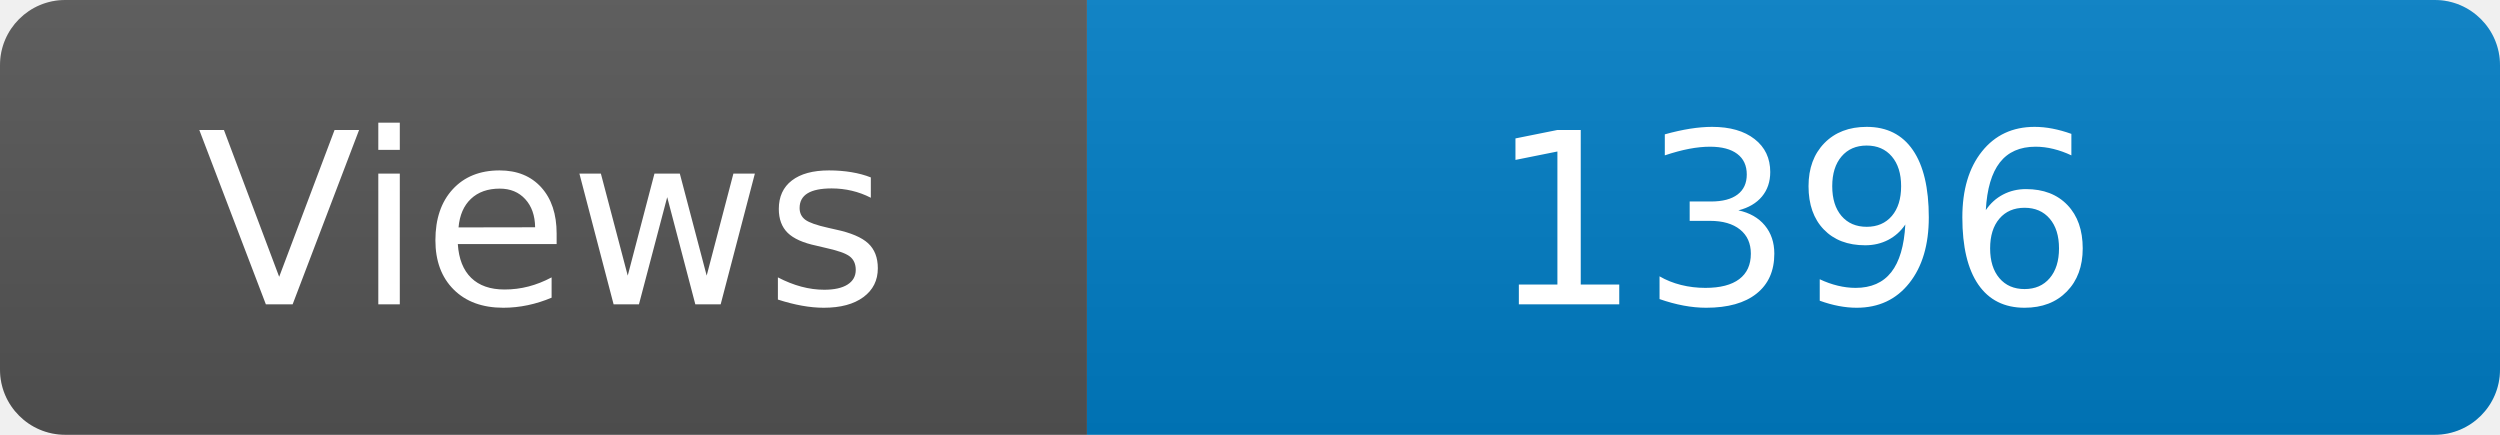
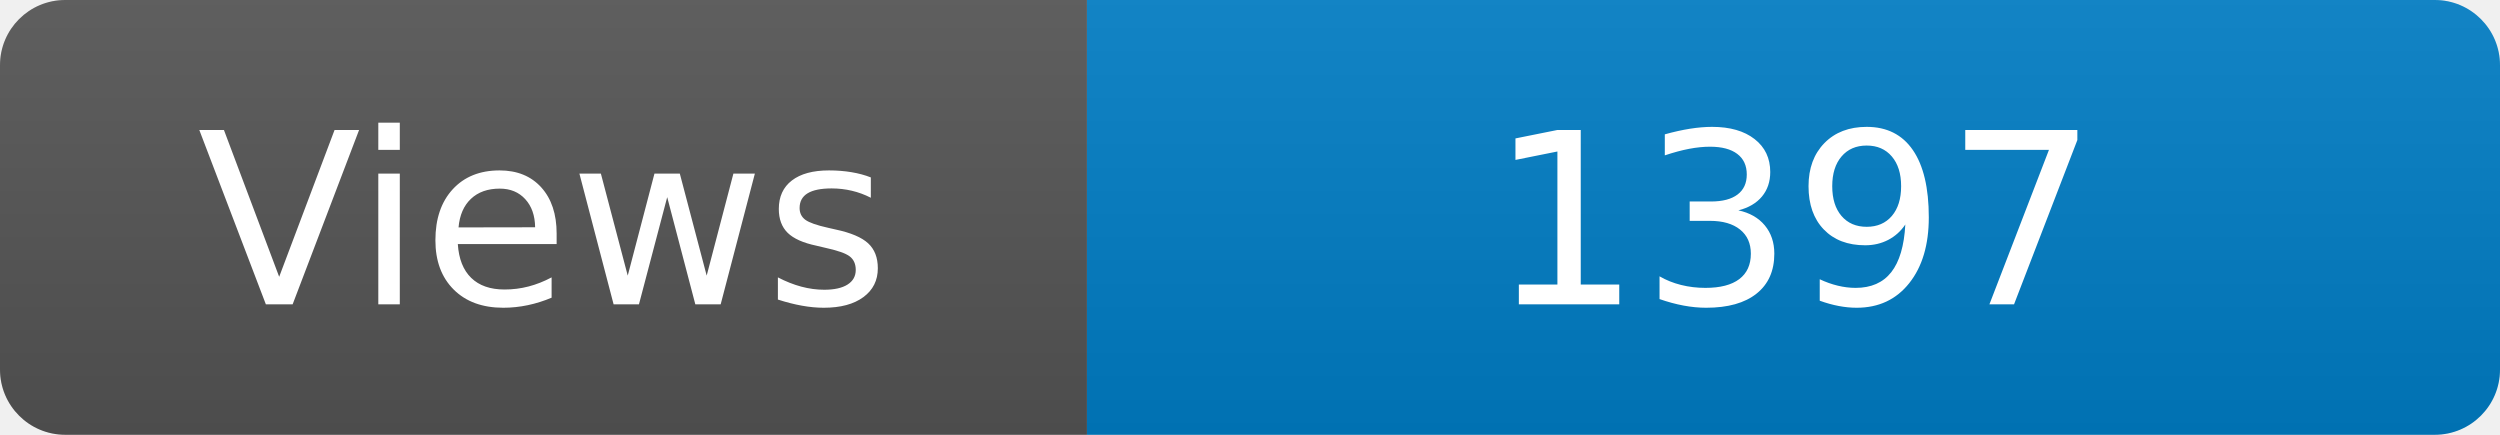
<svg xmlns="http://www.w3.org/2000/svg" width="115" height="20" role="img" aria-label="Maintained?: yes">
  <linearGradient id="s" x2="0" y2="100%">
    <stop offset="0" stop-color="#bbb" stop-opacity=".1" />
    <stop offset="1" stop-opacity=".1" />
  </linearGradient>
  <clipPath id="r">
    <rect width="115" height="20" rx="3" fill="#fff" />
  </clipPath>
  <g clip-path="url(#r)">
    <rect width="50" height="20" fill="#555" />
    <rect x="50" width="160" height="20" fill="#007ec6" />
    <rect width="115" height="20" fill="url(#s)" />
  </g>
  <g fill="#fff" text-anchor="middle" font-family="Verdana,Geneva,DejaVu Sans,sans-serif" font-size="110">
    <text x="250" y="140" transform="scale(.1)" fill="#fff">Views</text>
-     <text x="825" y="140" transform="scale(.1)" fill="#fff">1396</text>
+     <text x="825" y="140" transform="scale(.1)" fill="#fff">1397</text>
  </g>
</svg>
